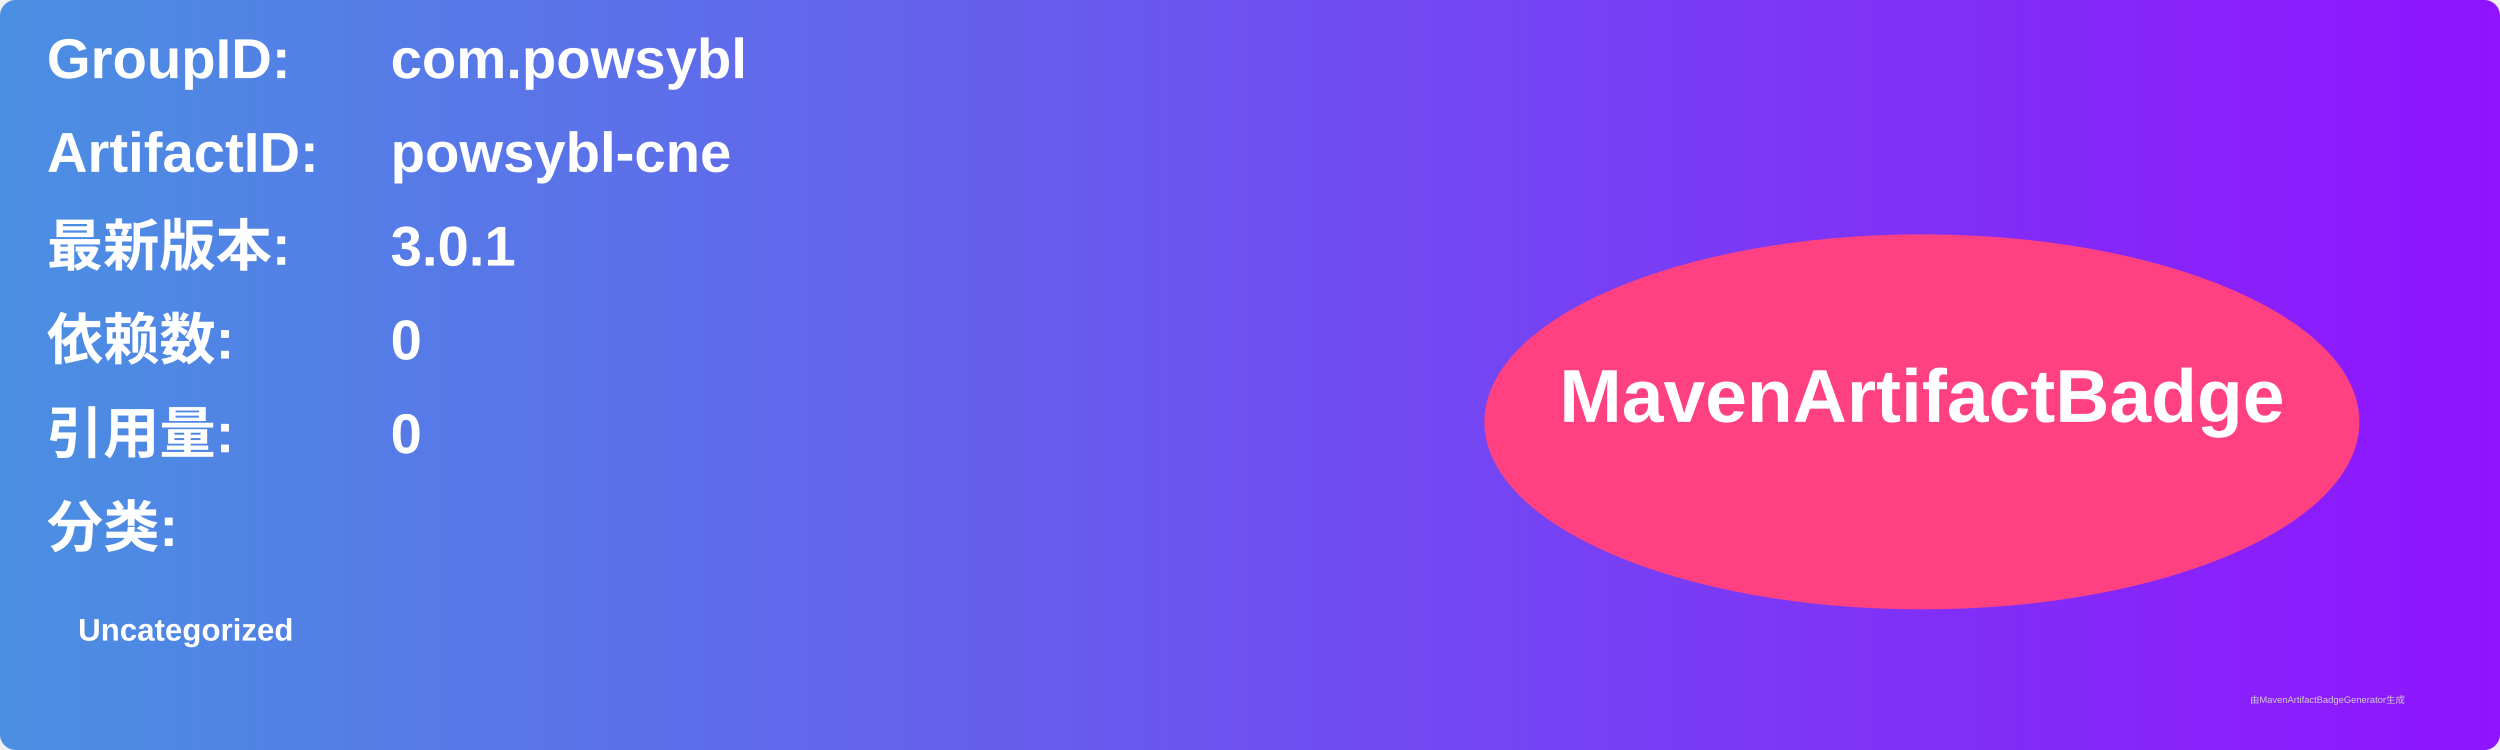
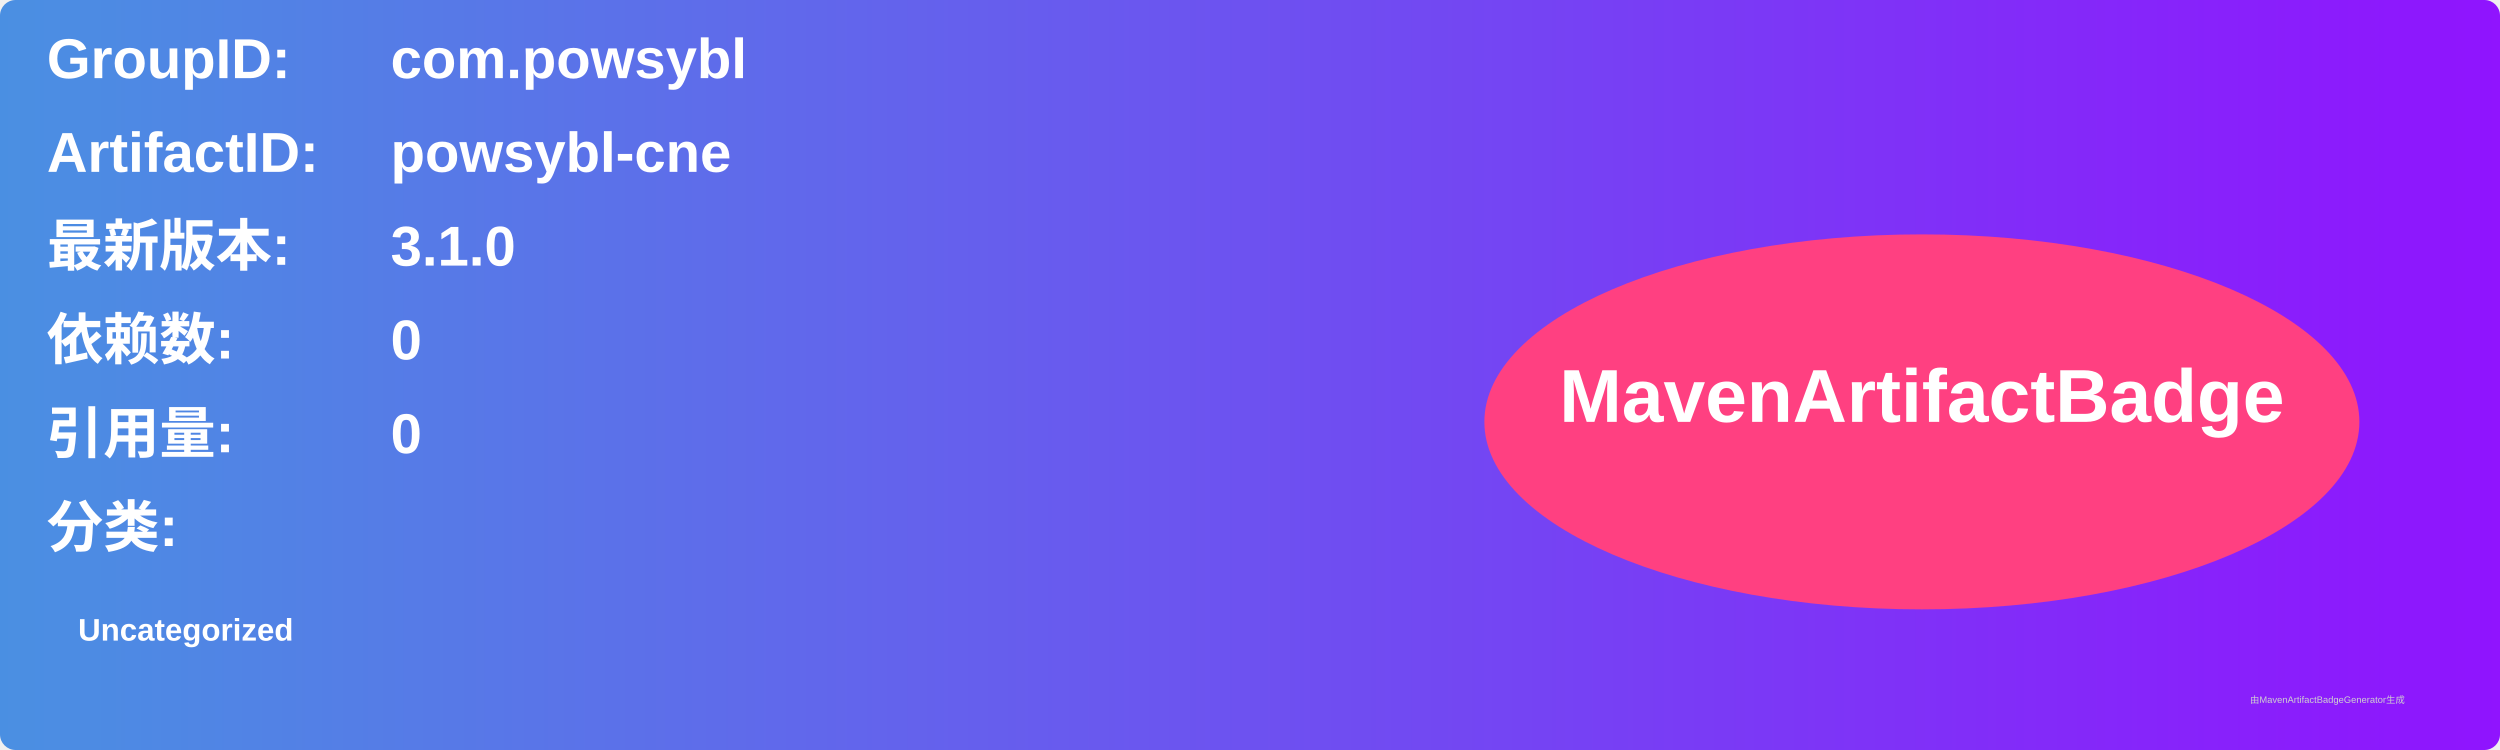
<svg xmlns="http://www.w3.org/2000/svg" width="800" height="240" viewBox="0 0 800 240">
  <linearGradient id="grad" x1="0%" y1="0%" x2="100%" y2="0%">
    <stop offset="0%" stop-color="#4a90e2" />
    <stop offset="100%" stop-color="#9013fe" />
  </linearGradient>
  <rect width="100%" height="100%" rx="5" ry="5" fill="url(#grad)" />
  <g transform="translate(15, 15)">
    <text x="0" y="10" font-family="Arial" font-size="18" fill="white" font-weight="bold" width="260">GroupID:</text>
    <text x="110" y="10" font-family="Arial" font-size="18" fill="white" font-weight="bold" width="460">com.powsybl</text>
    <text x="0" y="40" font-family="Arial" font-size="18" fill="white" font-weight="bold" width="260">ArtifactID:</text>
    <text x="110" y="40" font-family="Arial" font-size="18" fill="white" font-weight="bold" width="460">powsybl-cne</text>
    <text x="0" y="70" font-family="Arial" font-size="18" fill="white" font-weight="bold">最新版本:</text>
    <text x="110" y="70" font-family="Arial" font-size="18" fill="white" font-weight="bold">
-       <tspan font-weight="bold">3.0.1</tspan>
+       <tspan font-weight="bold">3.1.0</tspan>
    </text>
    <text x="0" y="100" font-family="Arial" font-size="18" fill="white" font-weight="bold">依赖数: </text>
    <text x="110" y="100" font-family="Arial" font-size="18" fill="white">
      <tspan font-weight="bold">0</tspan>
    </text>
    <text x="0" y="130" font-family="Arial" font-size="18" fill="white" font-weight="bold">引用量: </text>
    <text x="110" y="130" font-family="Arial" font-size="18" fill="white">
      <tspan font-weight="bold">0</tspan>
    </text>
    <text x="0" y="160" font-family="Arial" font-size="18" fill="white" font-weight="bold">分类:</text>
    <text x="10" y="190" font-family="Arial" font-size="10" fill="white">
      <tspan font-weight="bold">Uncategorized</tspan>
    </text>
    <ellipse cx="600" cy="120" rx="140" ry="60" fill="#ff4081" />
    <text x="600" y="120" text-anchor="middle" font-family="Arial" font-size="24" fill="white" font-weight="bold">MavenArtifactBadge</text>
  </g>
  <text x="720" y="225" font-family="Arial" font-size="3" fill="#d0d0d0">由MavenArtifactBadgeGenerator生成</text>
</svg>
